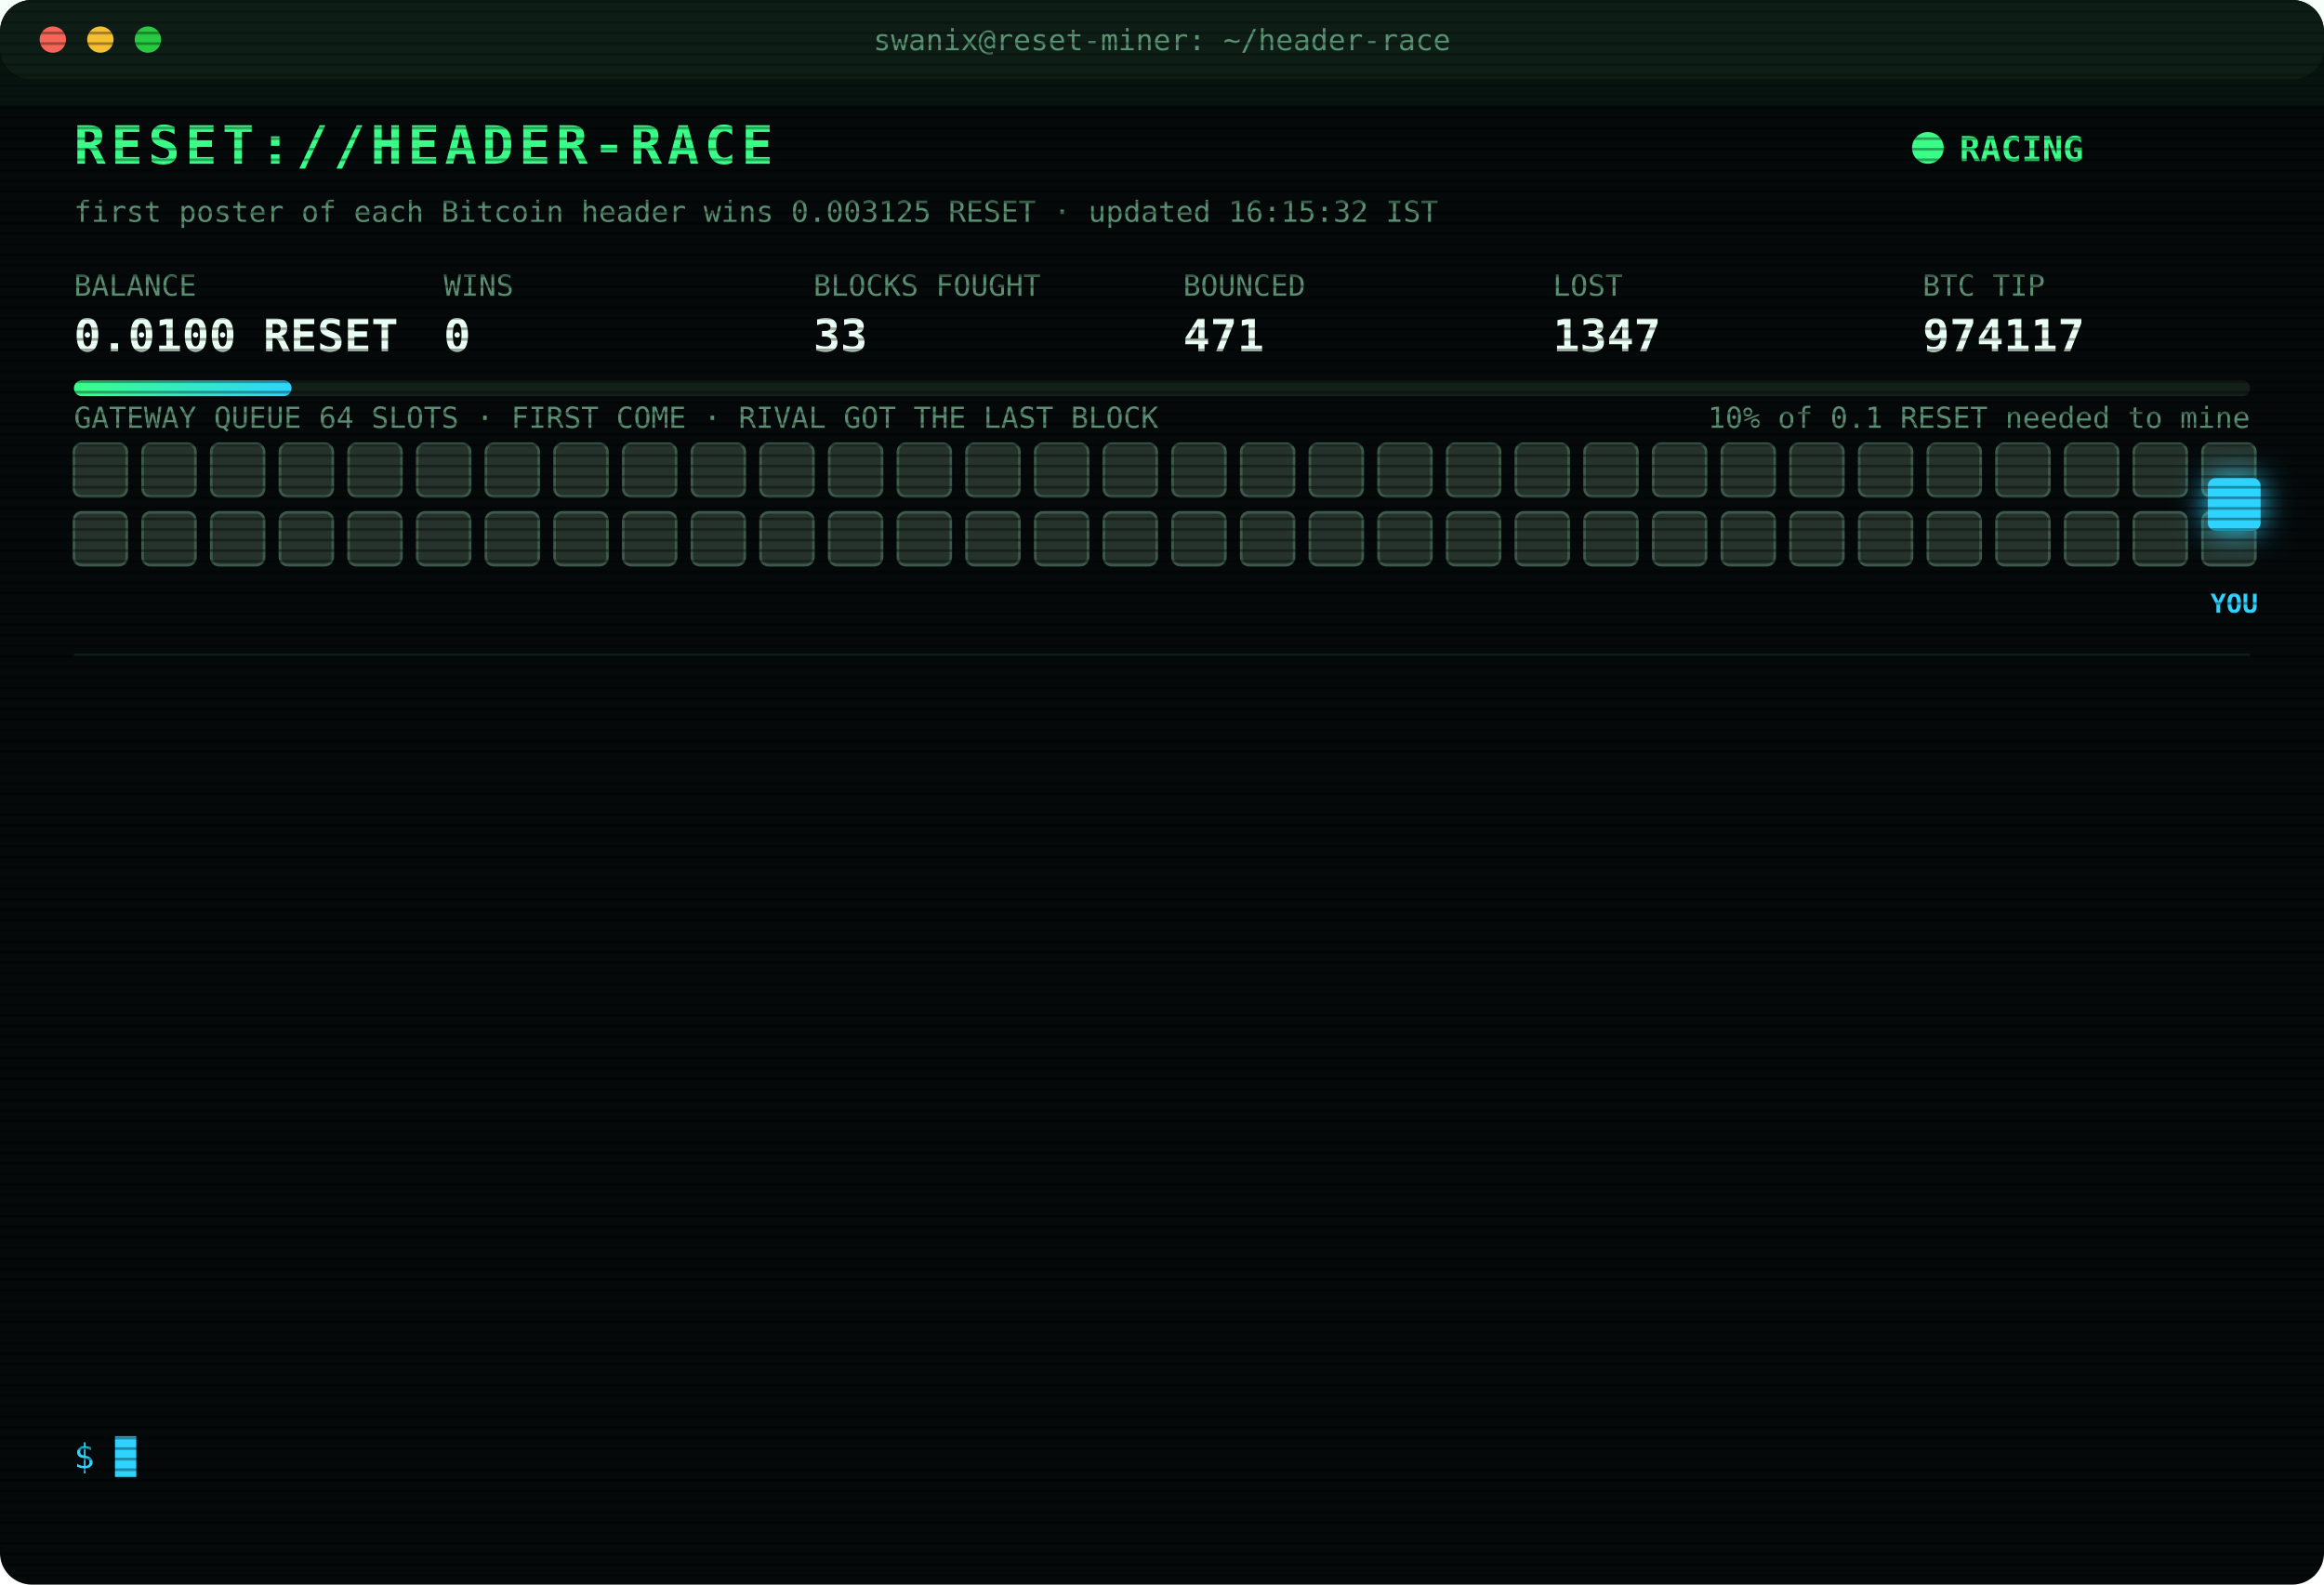
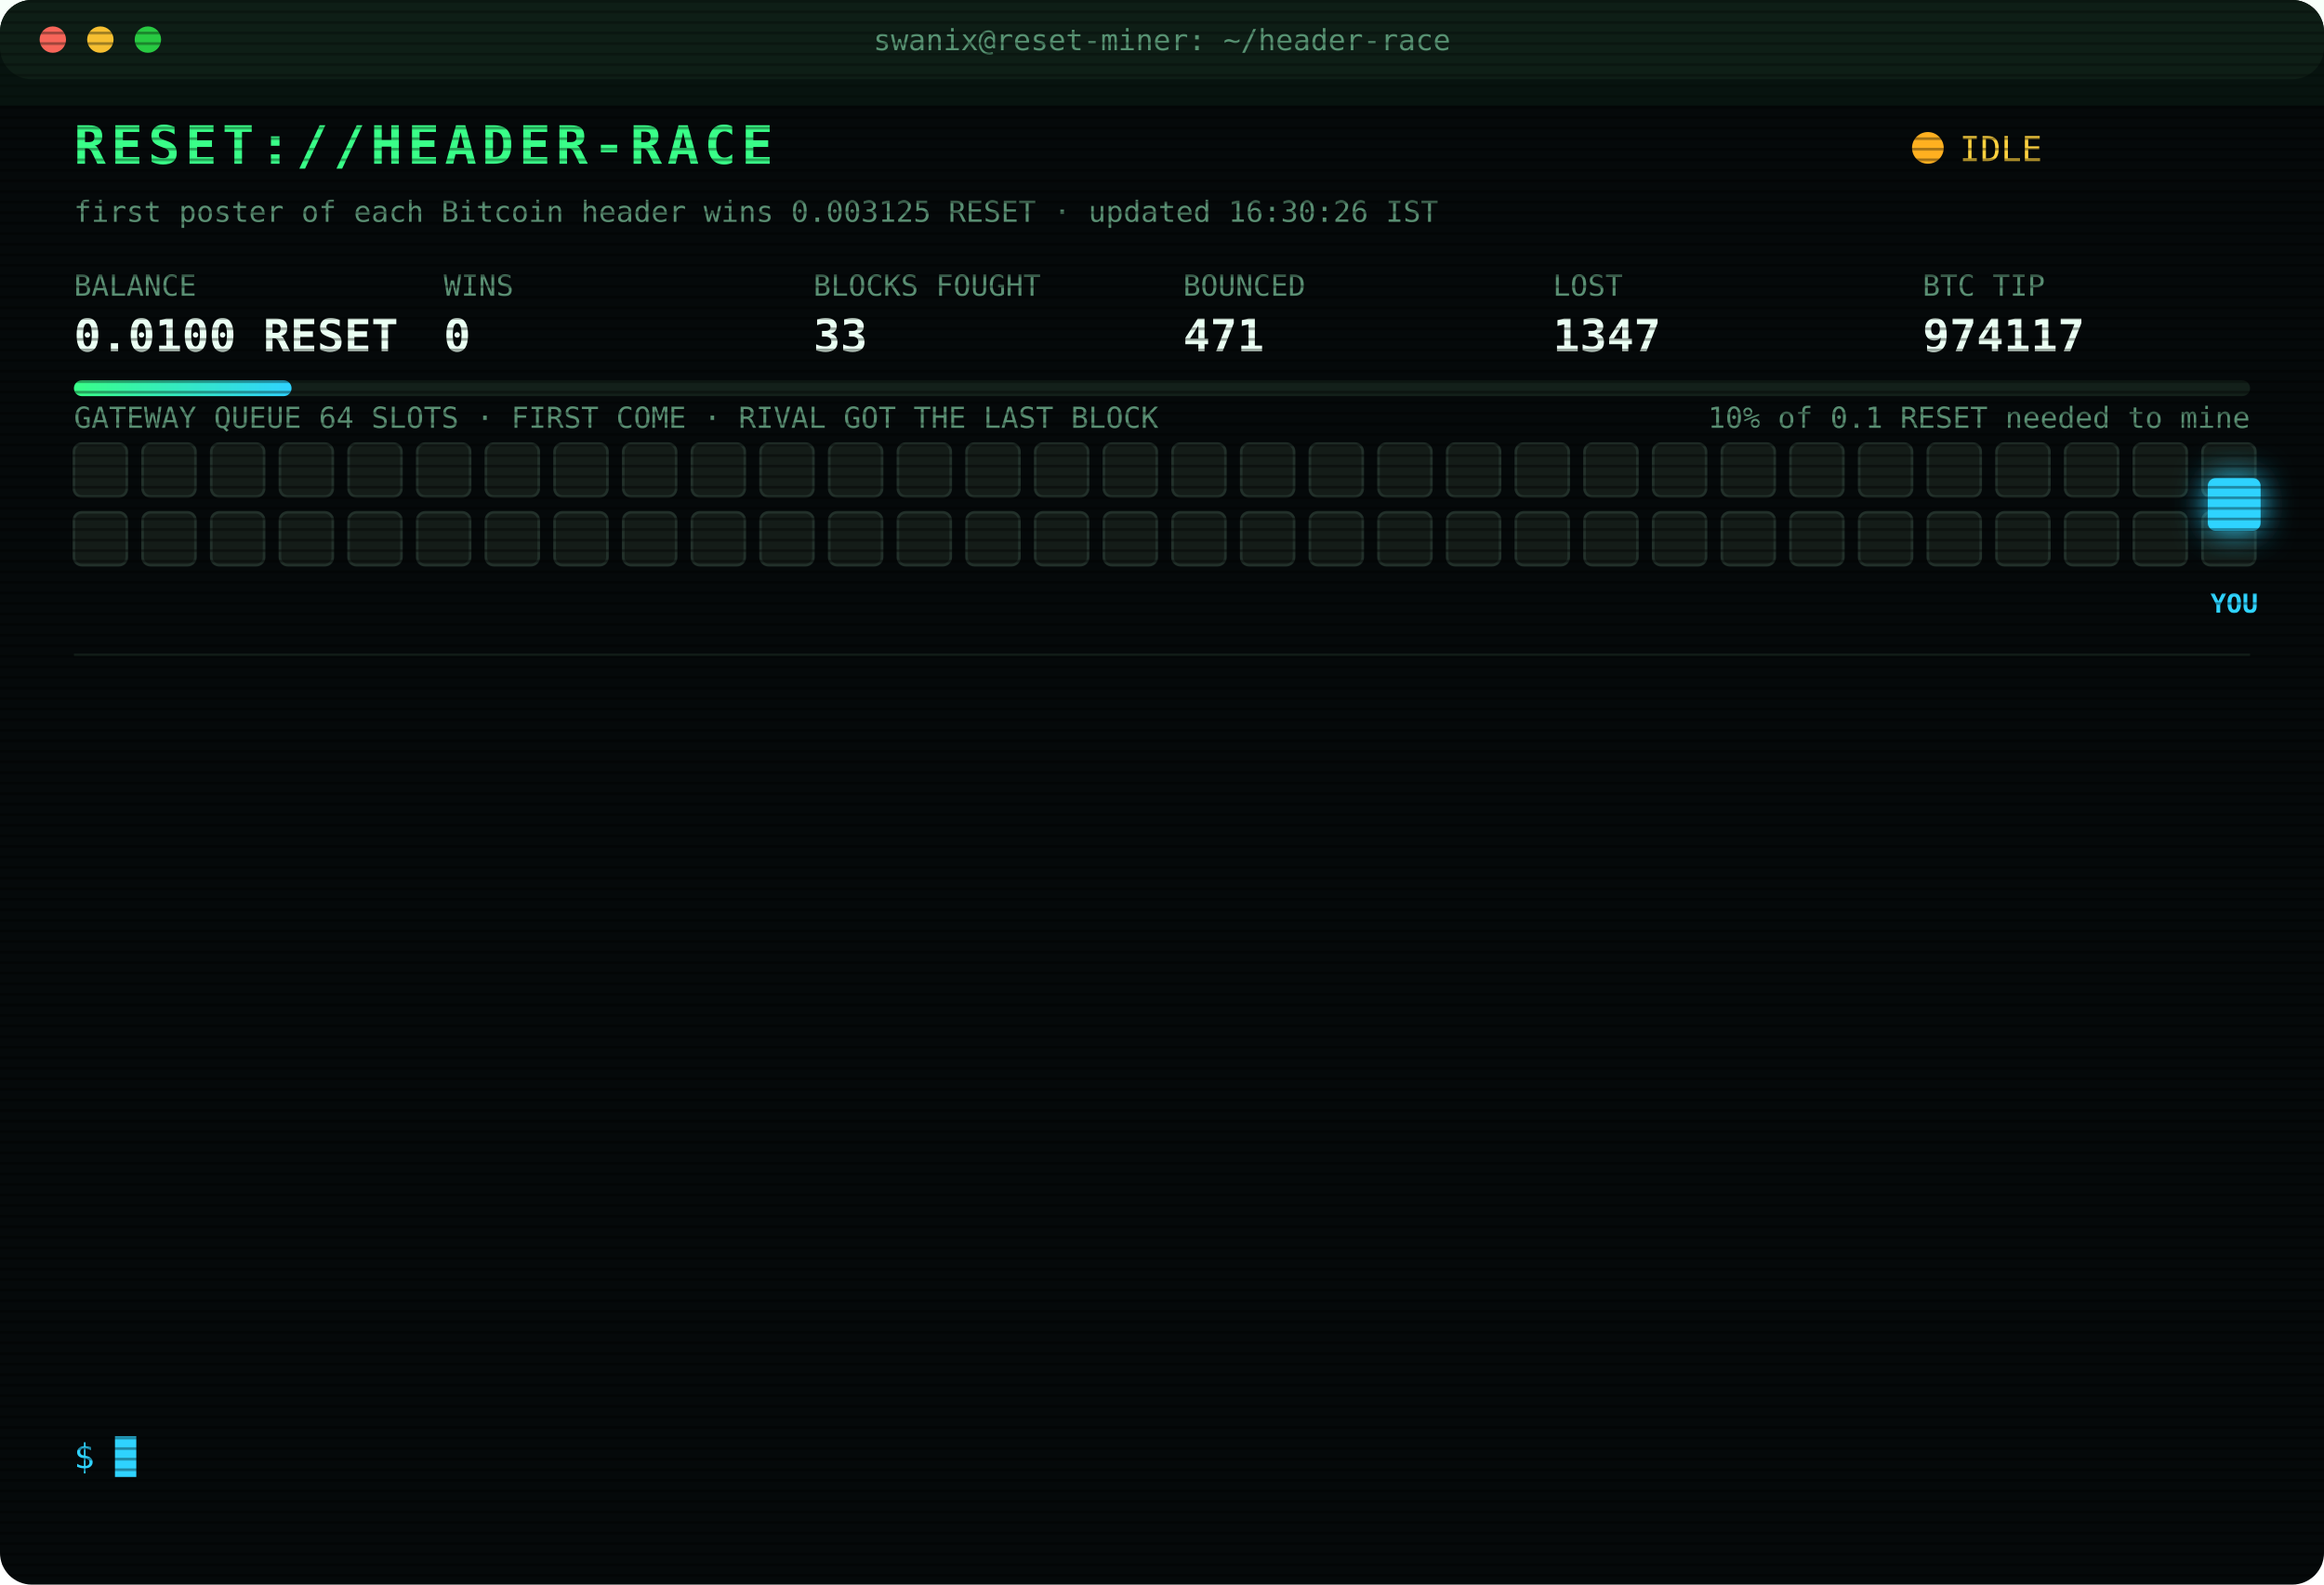
<svg xmlns="http://www.w3.org/2000/svg" width="880" height="600" viewBox="0 0 880 600" font-family="ui-monospace,SFMono-Regular,Menlo,Consolas,monospace">
  <style>
text{font-size:13px;fill:#7CFFB2}
.title{font-size:20px;font-weight:700;fill:#39FF88;letter-spacing:2px;animation:glitch 3s infinite steps(1)}
.sub{fill:#2fd3ff}.k{fill:#5a8f73;font-size:11px}.v{font-size:17px;font-weight:700;fill:#eafff3}
.ts{fill:#3f6b56}.boot{fill:#2fd3ff}.dim{fill:#5a8f73}.bad{fill:#ff4d6d}.warn{fill:#ffd23f}.mag{fill:#ff5cf0}.win{fill:#39FF88;font-weight:700}
.tag{font-size:10px;fill:#2fd3ff;font-weight:700}
.rival{fill:#26332c;stroke:#3c5a49;animation:jam 1.2s infinite alternate}
.idle{fill:#141c18;stroke:#22302a;animation:breathe 4s infinite}
.me{fill:#2fd3ff;filter:drop-shadow(0 0 6px #2fd3ff)}
.hover{animation:nudge 1.1s infinite ease-in-out}.bounce{animation:kick 1.4s infinite}
.ln{opacity:0;animation:in .4s forwards}
.cur{animation:blink 1s infinite steps(1)}
.scan{animation:scan 6s infinite linear}
.led{animation:blink 1.4s infinite}
@keyframes in{from{opacity:0;transform:translateX(-6px)}to{opacity:1;transform:none}}
@keyframes blink{50%{opacity:0}}
@keyframes jam{to{fill:#33463b}}
@keyframes breathe{50%{opacity:.4}}
@keyframes nudge{50%{transform:translateX(-10px)}}
@keyframes kick{0%,100%{transform:none}30%{transform:translateX(-14px)}55%{transform:translateX(10px) translateY(-6px)}}
@keyframes glitch{0%,92%{transform:none}93%{transform:translateX(2px);fill:#ff4d6d}95%{transform:translateX(-2px);fill:#2fd3ff}97%{transform:none}}
@keyframes scan{from{transform:translateY(-40px)}to{transform:translateY(600px)}}
</style>
  <defs>
    <pattern id="sl" width="4" height="4" patternUnits="userSpaceOnUse">
      <rect width="4" height="1" fill="#000" opacity=".35" />
    </pattern>
    <linearGradient id="bar">
      <stop offset="0" stop-color="#39FF88" />
      <stop offset="1" stop-color="#2fd3ff" />
    </linearGradient>
  </defs>
  <rect width="880" height="600" rx="12" fill="#05090a" />
  <rect width="880" height="30" rx="12" fill="#0d1512" />
  <circle cx="20" cy="15" r="5" fill="#ff5f57" />
  <circle cx="38" cy="15" r="5" fill="#febc2e" />
  <circle cx="56" cy="15" r="5" fill="#28c840" />
  <text x="440" y="19" text-anchor="middle" class="k">swanix@reset-miner: ~/header-race</text>
  <text x="28" y="62" class="title">RESET://HEADER-RACE</text>
-   <circle class="led" cx="730" cy="56" r="6" fill="#39FF88" />
-   <text x="742" y="61" class="win">RACING</text>
-   <text x="28" y="84" class="k">first poster of each Bitcoin header wins 0.003125 RESET · updated 16:15:32 IST</text>
+   <circle class="led" cx="730" cy="56" r="6" fill="#ffb020" />
+   <text x="742" y="61" class="warn">IDLE</text>
+   <text x="28" y="84" class="k">first poster of each Bitcoin header wins 0.003125 RESET · updated 16:30:26 IST</text>
  <text x="28" y="112" class="k">BALANCE</text>
  <text x="28" y="133" class="v">0.0100 RESET</text>
  <text x="168" y="112" class="k">WINS</text>
  <text x="168" y="133" class="v">0</text>
  <text x="308" y="112" class="k">BLOCKS FOUGHT</text>
  <text x="308" y="133" class="v">33</text>
  <text x="448" y="112" class="k">BOUNCED</text>
  <text x="448" y="133" class="v">471</text>
  <text x="588" y="112" class="k">LOST</text>
  <text x="588" y="133" class="v">1347</text>
  <text x="728" y="112" class="k">BTC TIP</text>
  <text x="728" y="133" class="v">974117</text>
  <rect x="28" y="144" width="824" height="6" rx="3" fill="#13201a" />
  <rect x="28" y="144" width="82.4" height="6" rx="3" fill="url(#bar)" />
  <text x="852" y="162" text-anchor="end" class="k">10% of 0.1 RESET needed to mine</text>
  <text x="28" y="162" class="k">GATEWAY QUEUE 64 SLOTS · FIRST COME · RIVAL GOT THE LAST BLOCK</text>
-   <rect class="rival" x="28" y="168" width="20" height="20" rx="3" style="animation-delay:0.00s" />
-   <rect class="rival" x="54" y="168" width="20" height="20" rx="3" style="animation-delay:0.05s" />
-   <rect class="rival" x="80" y="168" width="20" height="20" rx="3" style="animation-delay:0.10s" />
-   <rect class="rival" x="106" y="168" width="20" height="20" rx="3" style="animation-delay:0.15s" />
-   <rect class="rival" x="132" y="168" width="20" height="20" rx="3" style="animation-delay:0.20s" />
-   <rect class="rival" x="158" y="168" width="20" height="20" rx="3" style="animation-delay:0.25s" />
-   <rect class="rival" x="184" y="168" width="20" height="20" rx="3" style="animation-delay:0.30s" />
-   <rect class="rival" x="210" y="168" width="20" height="20" rx="3" style="animation-delay:0.35s" />
-   <rect class="rival" x="236" y="168" width="20" height="20" rx="3" style="animation-delay:0.40s" />
-   <rect class="rival" x="262" y="168" width="20" height="20" rx="3" style="animation-delay:0.45s" />
-   <rect class="rival" x="288" y="168" width="20" height="20" rx="3" style="animation-delay:0.50s" />
-   <rect class="rival" x="314" y="168" width="20" height="20" rx="3" style="animation-delay:0.55s" />
-   <rect class="rival" x="340" y="168" width="20" height="20" rx="3" style="animation-delay:0.60s" />
-   <rect class="rival" x="366" y="168" width="20" height="20" rx="3" style="animation-delay:0.65s" />
-   <rect class="rival" x="392" y="168" width="20" height="20" rx="3" style="animation-delay:0.70s" />
-   <rect class="rival" x="418" y="168" width="20" height="20" rx="3" style="animation-delay:0.75s" />
-   <rect class="rival" x="444" y="168" width="20" height="20" rx="3" style="animation-delay:0.80s" />
-   <rect class="rival" x="470" y="168" width="20" height="20" rx="3" style="animation-delay:0.85s" />
-   <rect class="rival" x="496" y="168" width="20" height="20" rx="3" style="animation-delay:0.90s" />
-   <rect class="rival" x="522" y="168" width="20" height="20" rx="3" style="animation-delay:0.95s" />
-   <rect class="rival" x="548" y="168" width="20" height="20" rx="3" style="animation-delay:1.00s" />
-   <rect class="rival" x="574" y="168" width="20" height="20" rx="3" style="animation-delay:1.05s" />
-   <rect class="rival" x="600" y="168" width="20" height="20" rx="3" style="animation-delay:1.10s" />
-   <rect class="rival" x="626" y="168" width="20" height="20" rx="3" style="animation-delay:1.15s" />
-   <rect class="rival" x="652" y="168" width="20" height="20" rx="3" style="animation-delay:1.20s" />
-   <rect class="rival" x="678" y="168" width="20" height="20" rx="3" style="animation-delay:1.25s" />
-   <rect class="rival" x="704" y="168" width="20" height="20" rx="3" style="animation-delay:1.30s" />
-   <rect class="rival" x="730" y="168" width="20" height="20" rx="3" style="animation-delay:1.35s" />
-   <rect class="rival" x="756" y="168" width="20" height="20" rx="3" style="animation-delay:1.40s" />
-   <rect class="rival" x="782" y="168" width="20" height="20" rx="3" style="animation-delay:1.45s" />
-   <rect class="rival" x="808" y="168" width="20" height="20" rx="3" style="animation-delay:1.50s" />
-   <rect class="rival" x="834" y="168" width="20" height="20" rx="3" style="animation-delay:1.55s" />
-   <rect class="rival" x="28" y="194" width="20" height="20" rx="3" style="animation-delay:1.60s" />
-   <rect class="rival" x="54" y="194" width="20" height="20" rx="3" style="animation-delay:1.65s" />
-   <rect class="rival" x="80" y="194" width="20" height="20" rx="3" style="animation-delay:1.70s" />
-   <rect class="rival" x="106" y="194" width="20" height="20" rx="3" style="animation-delay:1.75s" />
-   <rect class="rival" x="132" y="194" width="20" height="20" rx="3" style="animation-delay:1.80s" />
-   <rect class="rival" x="158" y="194" width="20" height="20" rx="3" style="animation-delay:1.85s" />
-   <rect class="rival" x="184" y="194" width="20" height="20" rx="3" style="animation-delay:1.90s" />
-   <rect class="rival" x="210" y="194" width="20" height="20" rx="3" style="animation-delay:1.95s" />
-   <rect class="rival" x="236" y="194" width="20" height="20" rx="3" style="animation-delay:2.00s" />
-   <rect class="rival" x="262" y="194" width="20" height="20" rx="3" style="animation-delay:2.05s" />
-   <rect class="rival" x="288" y="194" width="20" height="20" rx="3" style="animation-delay:2.10s" />
-   <rect class="rival" x="314" y="194" width="20" height="20" rx="3" style="animation-delay:2.15s" />
-   <rect class="rival" x="340" y="194" width="20" height="20" rx="3" style="animation-delay:2.20s" />
-   <rect class="rival" x="366" y="194" width="20" height="20" rx="3" style="animation-delay:2.25s" />
-   <rect class="rival" x="392" y="194" width="20" height="20" rx="3" style="animation-delay:2.30s" />
-   <rect class="rival" x="418" y="194" width="20" height="20" rx="3" style="animation-delay:2.35s" />
-   <rect class="rival" x="444" y="194" width="20" height="20" rx="3" style="animation-delay:2.40s" />
-   <rect class="rival" x="470" y="194" width="20" height="20" rx="3" style="animation-delay:2.45s" />
-   <rect class="rival" x="496" y="194" width="20" height="20" rx="3" style="animation-delay:2.50s" />
-   <rect class="rival" x="522" y="194" width="20" height="20" rx="3" style="animation-delay:2.55s" />
-   <rect class="rival" x="548" y="194" width="20" height="20" rx="3" style="animation-delay:2.60s" />
-   <rect class="rival" x="574" y="194" width="20" height="20" rx="3" style="animation-delay:2.65s" />
-   <rect class="rival" x="600" y="194" width="20" height="20" rx="3" style="animation-delay:2.70s" />
-   <rect class="rival" x="626" y="194" width="20" height="20" rx="3" style="animation-delay:2.75s" />
-   <rect class="rival" x="652" y="194" width="20" height="20" rx="3" style="animation-delay:2.80s" />
-   <rect class="rival" x="678" y="194" width="20" height="20" rx="3" style="animation-delay:2.85s" />
-   <rect class="rival" x="704" y="194" width="20" height="20" rx="3" style="animation-delay:2.90s" />
-   <rect class="rival" x="730" y="194" width="20" height="20" rx="3" style="animation-delay:2.95s" />
-   <rect class="rival" x="756" y="194" width="20" height="20" rx="3" style="animation-delay:3.00s" />
-   <rect class="rival" x="782" y="194" width="20" height="20" rx="3" style="animation-delay:3.05s" />
-   <rect class="rival" x="808" y="194" width="20" height="20" rx="3" style="animation-delay:3.10s" />
-   <rect class="rival" x="834" y="194" width="20" height="20" rx="3" style="animation-delay:3.15s" />
+   <rect class="idle" x="28" y="168" width="20" height="20" rx="3" style="animation-delay:0.00s" />
+   <rect class="idle" x="54" y="168" width="20" height="20" rx="3" style="animation-delay:0.05s" />
+   <rect class="idle" x="80" y="168" width="20" height="20" rx="3" style="animation-delay:0.10s" />
+   <rect class="idle" x="106" y="168" width="20" height="20" rx="3" style="animation-delay:0.15s" />
+   <rect class="idle" x="132" y="168" width="20" height="20" rx="3" style="animation-delay:0.20s" />
+   <rect class="idle" x="158" y="168" width="20" height="20" rx="3" style="animation-delay:0.25s" />
+   <rect class="idle" x="184" y="168" width="20" height="20" rx="3" style="animation-delay:0.30s" />
+   <rect class="idle" x="210" y="168" width="20" height="20" rx="3" style="animation-delay:0.35s" />
+   <rect class="idle" x="236" y="168" width="20" height="20" rx="3" style="animation-delay:0.40s" />
+   <rect class="idle" x="262" y="168" width="20" height="20" rx="3" style="animation-delay:0.45s" />
+   <rect class="idle" x="288" y="168" width="20" height="20" rx="3" style="animation-delay:0.50s" />
+   <rect class="idle" x="314" y="168" width="20" height="20" rx="3" style="animation-delay:0.55s" />
+   <rect class="idle" x="340" y="168" width="20" height="20" rx="3" style="animation-delay:0.60s" />
+   <rect class="idle" x="366" y="168" width="20" height="20" rx="3" style="animation-delay:0.65s" />
+   <rect class="idle" x="392" y="168" width="20" height="20" rx="3" style="animation-delay:0.70s" />
+   <rect class="idle" x="418" y="168" width="20" height="20" rx="3" style="animation-delay:0.75s" />
+   <rect class="idle" x="444" y="168" width="20" height="20" rx="3" style="animation-delay:0.80s" />
+   <rect class="idle" x="470" y="168" width="20" height="20" rx="3" style="animation-delay:0.85s" />
+   <rect class="idle" x="496" y="168" width="20" height="20" rx="3" style="animation-delay:0.90s" />
+   <rect class="idle" x="522" y="168" width="20" height="20" rx="3" style="animation-delay:0.95s" />
+   <rect class="idle" x="548" y="168" width="20" height="20" rx="3" style="animation-delay:1.00s" />
+   <rect class="idle" x="574" y="168" width="20" height="20" rx="3" style="animation-delay:1.05s" />
+   <rect class="idle" x="600" y="168" width="20" height="20" rx="3" style="animation-delay:1.10s" />
+   <rect class="idle" x="626" y="168" width="20" height="20" rx="3" style="animation-delay:1.15s" />
+   <rect class="idle" x="652" y="168" width="20" height="20" rx="3" style="animation-delay:1.20s" />
+   <rect class="idle" x="678" y="168" width="20" height="20" rx="3" style="animation-delay:1.25s" />
+   <rect class="idle" x="704" y="168" width="20" height="20" rx="3" style="animation-delay:1.30s" />
+   <rect class="idle" x="730" y="168" width="20" height="20" rx="3" style="animation-delay:1.35s" />
+   <rect class="idle" x="756" y="168" width="20" height="20" rx="3" style="animation-delay:1.40s" />
+   <rect class="idle" x="782" y="168" width="20" height="20" rx="3" style="animation-delay:1.45s" />
+   <rect class="idle" x="808" y="168" width="20" height="20" rx="3" style="animation-delay:1.50s" />
+   <rect class="idle" x="834" y="168" width="20" height="20" rx="3" style="animation-delay:1.55s" />
+   <rect class="idle" x="28" y="194" width="20" height="20" rx="3" style="animation-delay:1.60s" />
+   <rect class="idle" x="54" y="194" width="20" height="20" rx="3" style="animation-delay:1.65s" />
+   <rect class="idle" x="80" y="194" width="20" height="20" rx="3" style="animation-delay:1.70s" />
+   <rect class="idle" x="106" y="194" width="20" height="20" rx="3" style="animation-delay:1.75s" />
+   <rect class="idle" x="132" y="194" width="20" height="20" rx="3" style="animation-delay:1.80s" />
+   <rect class="idle" x="158" y="194" width="20" height="20" rx="3" style="animation-delay:1.85s" />
+   <rect class="idle" x="184" y="194" width="20" height="20" rx="3" style="animation-delay:1.90s" />
+   <rect class="idle" x="210" y="194" width="20" height="20" rx="3" style="animation-delay:1.95s" />
+   <rect class="idle" x="236" y="194" width="20" height="20" rx="3" style="animation-delay:2.00s" />
+   <rect class="idle" x="262" y="194" width="20" height="20" rx="3" style="animation-delay:2.05s" />
+   <rect class="idle" x="288" y="194" width="20" height="20" rx="3" style="animation-delay:2.10s" />
+   <rect class="idle" x="314" y="194" width="20" height="20" rx="3" style="animation-delay:2.15s" />
+   <rect class="idle" x="340" y="194" width="20" height="20" rx="3" style="animation-delay:2.20s" />
+   <rect class="idle" x="366" y="194" width="20" height="20" rx="3" style="animation-delay:2.25s" />
+   <rect class="idle" x="392" y="194" width="20" height="20" rx="3" style="animation-delay:2.30s" />
+   <rect class="idle" x="418" y="194" width="20" height="20" rx="3" style="animation-delay:2.35s" />
+   <rect class="idle" x="444" y="194" width="20" height="20" rx="3" style="animation-delay:2.40s" />
+   <rect class="idle" x="470" y="194" width="20" height="20" rx="3" style="animation-delay:2.45s" />
+   <rect class="idle" x="496" y="194" width="20" height="20" rx="3" style="animation-delay:2.50s" />
+   <rect class="idle" x="522" y="194" width="20" height="20" rx="3" style="animation-delay:2.55s" />
+   <rect class="idle" x="548" y="194" width="20" height="20" rx="3" style="animation-delay:2.60s" />
+   <rect class="idle" x="574" y="194" width="20" height="20" rx="3" style="animation-delay:2.65s" />
+   <rect class="idle" x="600" y="194" width="20" height="20" rx="3" style="animation-delay:2.70s" />
+   <rect class="idle" x="626" y="194" width="20" height="20" rx="3" style="animation-delay:2.75s" />
+   <rect class="idle" x="652" y="194" width="20" height="20" rx="3" style="animation-delay:2.80s" />
+   <rect class="idle" x="678" y="194" width="20" height="20" rx="3" style="animation-delay:2.85s" />
+   <rect class="idle" x="704" y="194" width="20" height="20" rx="3" style="animation-delay:2.90s" />
+   <rect class="idle" x="730" y="194" width="20" height="20" rx="3" style="animation-delay:2.95s" />
+   <rect class="idle" x="756" y="194" width="20" height="20" rx="3" style="animation-delay:3.00s" />
+   <rect class="idle" x="782" y="194" width="20" height="20" rx="3" style="animation-delay:3.05s" />
+   <rect class="idle" x="808" y="194" width="20" height="20" rx="3" style="animation-delay:3.10s" />
+   <rect class="idle" x="834" y="194" width="20" height="20" rx="3" style="animation-delay:3.15s" />
  <g class="hover">
    <rect class="me" x="836" y="181" width="20" height="20" rx="3" />
    <text class="tag" x="846" y="232" text-anchor="middle">YOU</text>
  </g>
  <line x1="28" x2="852" y1="248" y2="248" stroke="#13201a" />
  <g class="ln" style="animation-delay:0.40s">
    <text x="28" y="270" class="ts">14:17:27</text>
    <text x="104" y="270" class="bad">[LOST] #974106 taken by a rival miner</text>
  </g>
  <g class="ln" style="animation-delay:0.65s">
    <text x="28" y="292" class="ts">14:21:19</text>
    <text x="104" y="292" class="bad">[LOST] #974107 taken by a rival miner</text>
  </g>
  <g class="ln" style="animation-delay:0.90s">
    <text x="28" y="314" class="ts">14:50:15</text>
    <text x="104" y="314" class="bad">[LOST] #974108 taken by a rival miner</text>
  </g>
  <g class="ln" style="animation-delay:1.15s">
    <text x="28" y="336" class="ts">14:51:56</text>
    <text x="104" y="336" class="bad">[LOST] #974109 taken by a rival miner</text>
  </g>
  <g class="ln" style="animation-delay:1.40s">
    <text x="28" y="358" class="ts">14:59:46</text>
    <text x="104" y="358" class="bad">[LOST] #974110 taken by a rival miner</text>
  </g>
  <g class="ln" style="animation-delay:1.65s">
    <text x="28" y="380" class="ts">15:00:08</text>
    <text x="104" y="380" class="bad">[LOST] #974111 taken by a rival miner</text>
  </g>
  <g class="ln" style="animation-delay:1.90s">
    <text x="28" y="402" class="ts">15:22:06</text>
    <text x="104" y="402" class="bad">[GATEWAY DOWN] no response · 5001ms</text>
  </g>
  <g class="ln" style="animation-delay:2.15s">
    <text x="28" y="424" class="ts">15:38:48</text>
    <text x="104" y="424" class="bad">[LOST] #974112 taken by a rival miner</text>
  </g>
  <g class="ln" style="animation-delay:2.40s">
    <text x="28" y="446" class="ts">15:40:50</text>
    <text x="104" y="446" class="dim">[STINT END] calls 784 · wins 0</text>
  </g>
  <g class="ln" style="animation-delay:2.65s">
    <text x="28" y="468" class="ts">15:45:28</text>
    <text x="104" y="468" class="boot">[BOOT] racer v3 online · 3 feeds · stint 340m</text>
  </g>
  <g class="ln" style="animation-delay:2.90s">
    <text x="28" y="490" class="ts">15:49:13</text>
    <text x="104" y="490" class="bad">[LOST] #974115 taken by a rival miner</text>
  </g>
  <g class="ln" style="animation-delay:3.15s">
    <text x="28" y="512" class="ts">15:55:19</text>
    <text x="104" y="512" class="bad">[LOST] #974116 taken by a rival miner</text>
  </g>
  <g class="ln" style="animation-delay:3.40s">
    <text x="28" y="534" class="ts">16:06:54</text>
    <text x="104" y="534" class="bad">[LOST] #974117 taken by a rival miner</text>
  </g>
  <text x="28" y="556" class="sub">$ <tspan class="cur">█</tspan>
  </text>
  <rect width="880" height="600" rx="12" fill="url(#sl)" pointer-events="none" />
  <rect class="scan" width="880" height="40" fill="#39FF88" opacity=".04" />
</svg>
